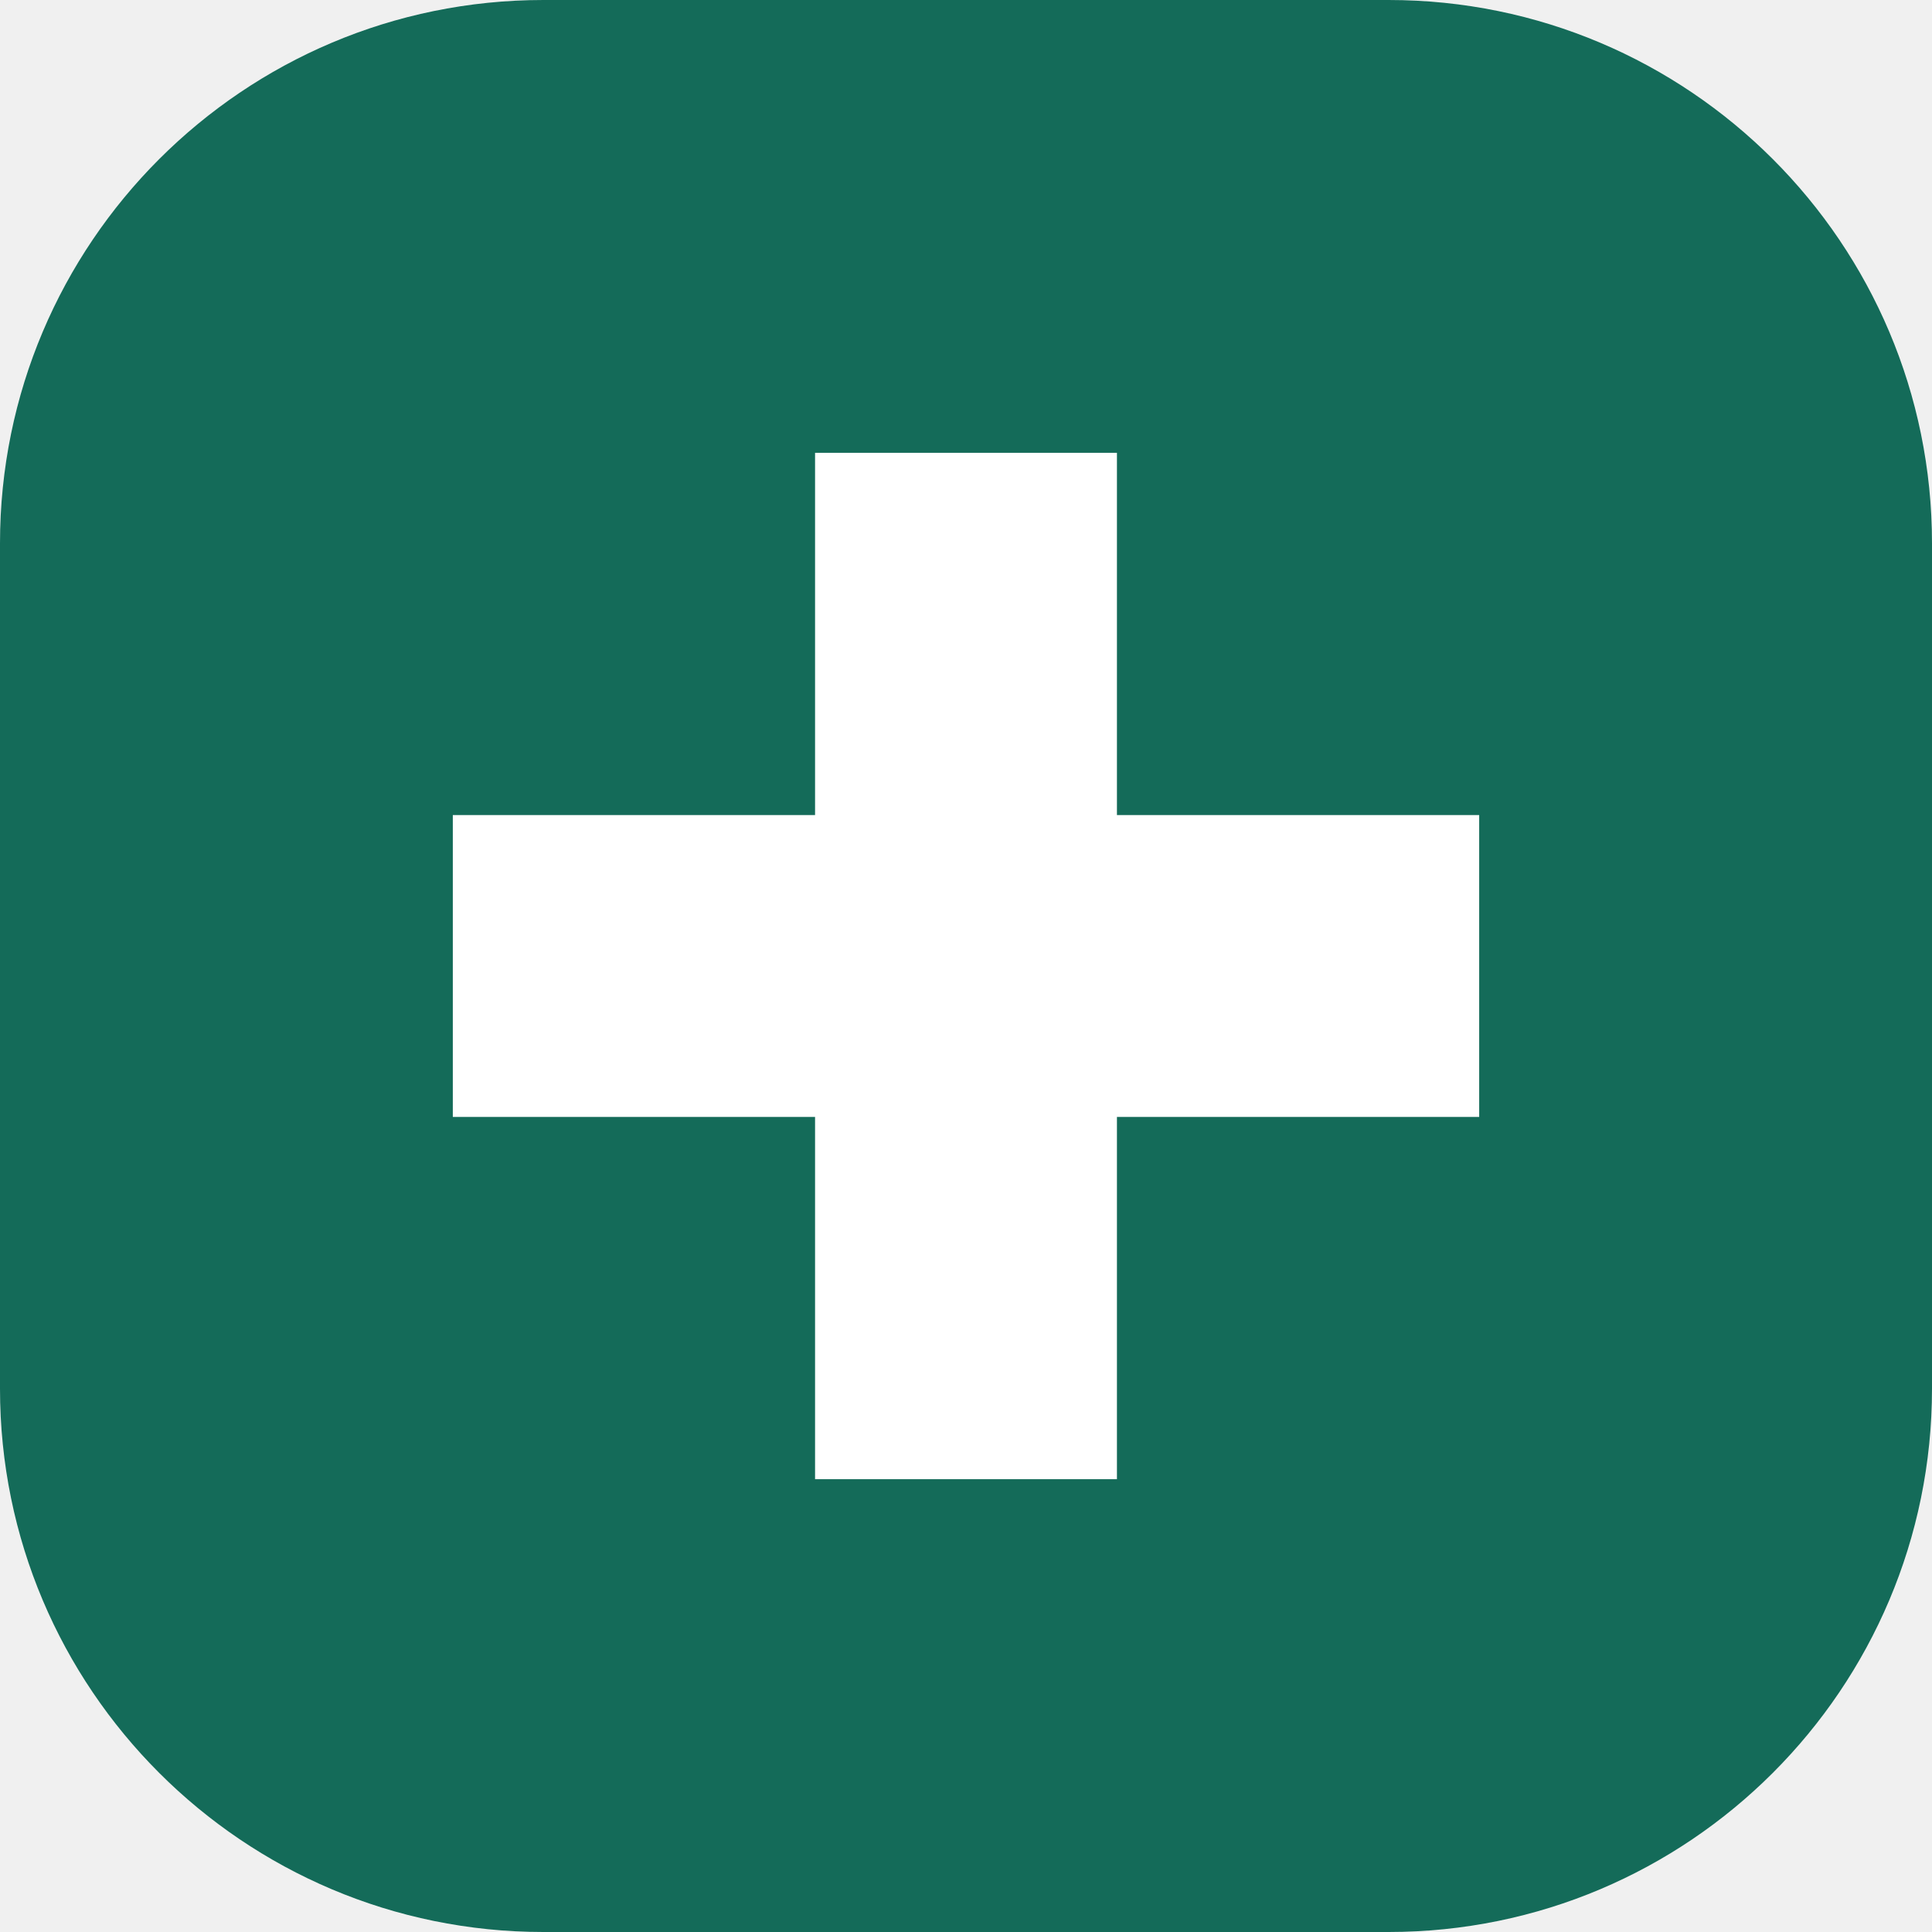
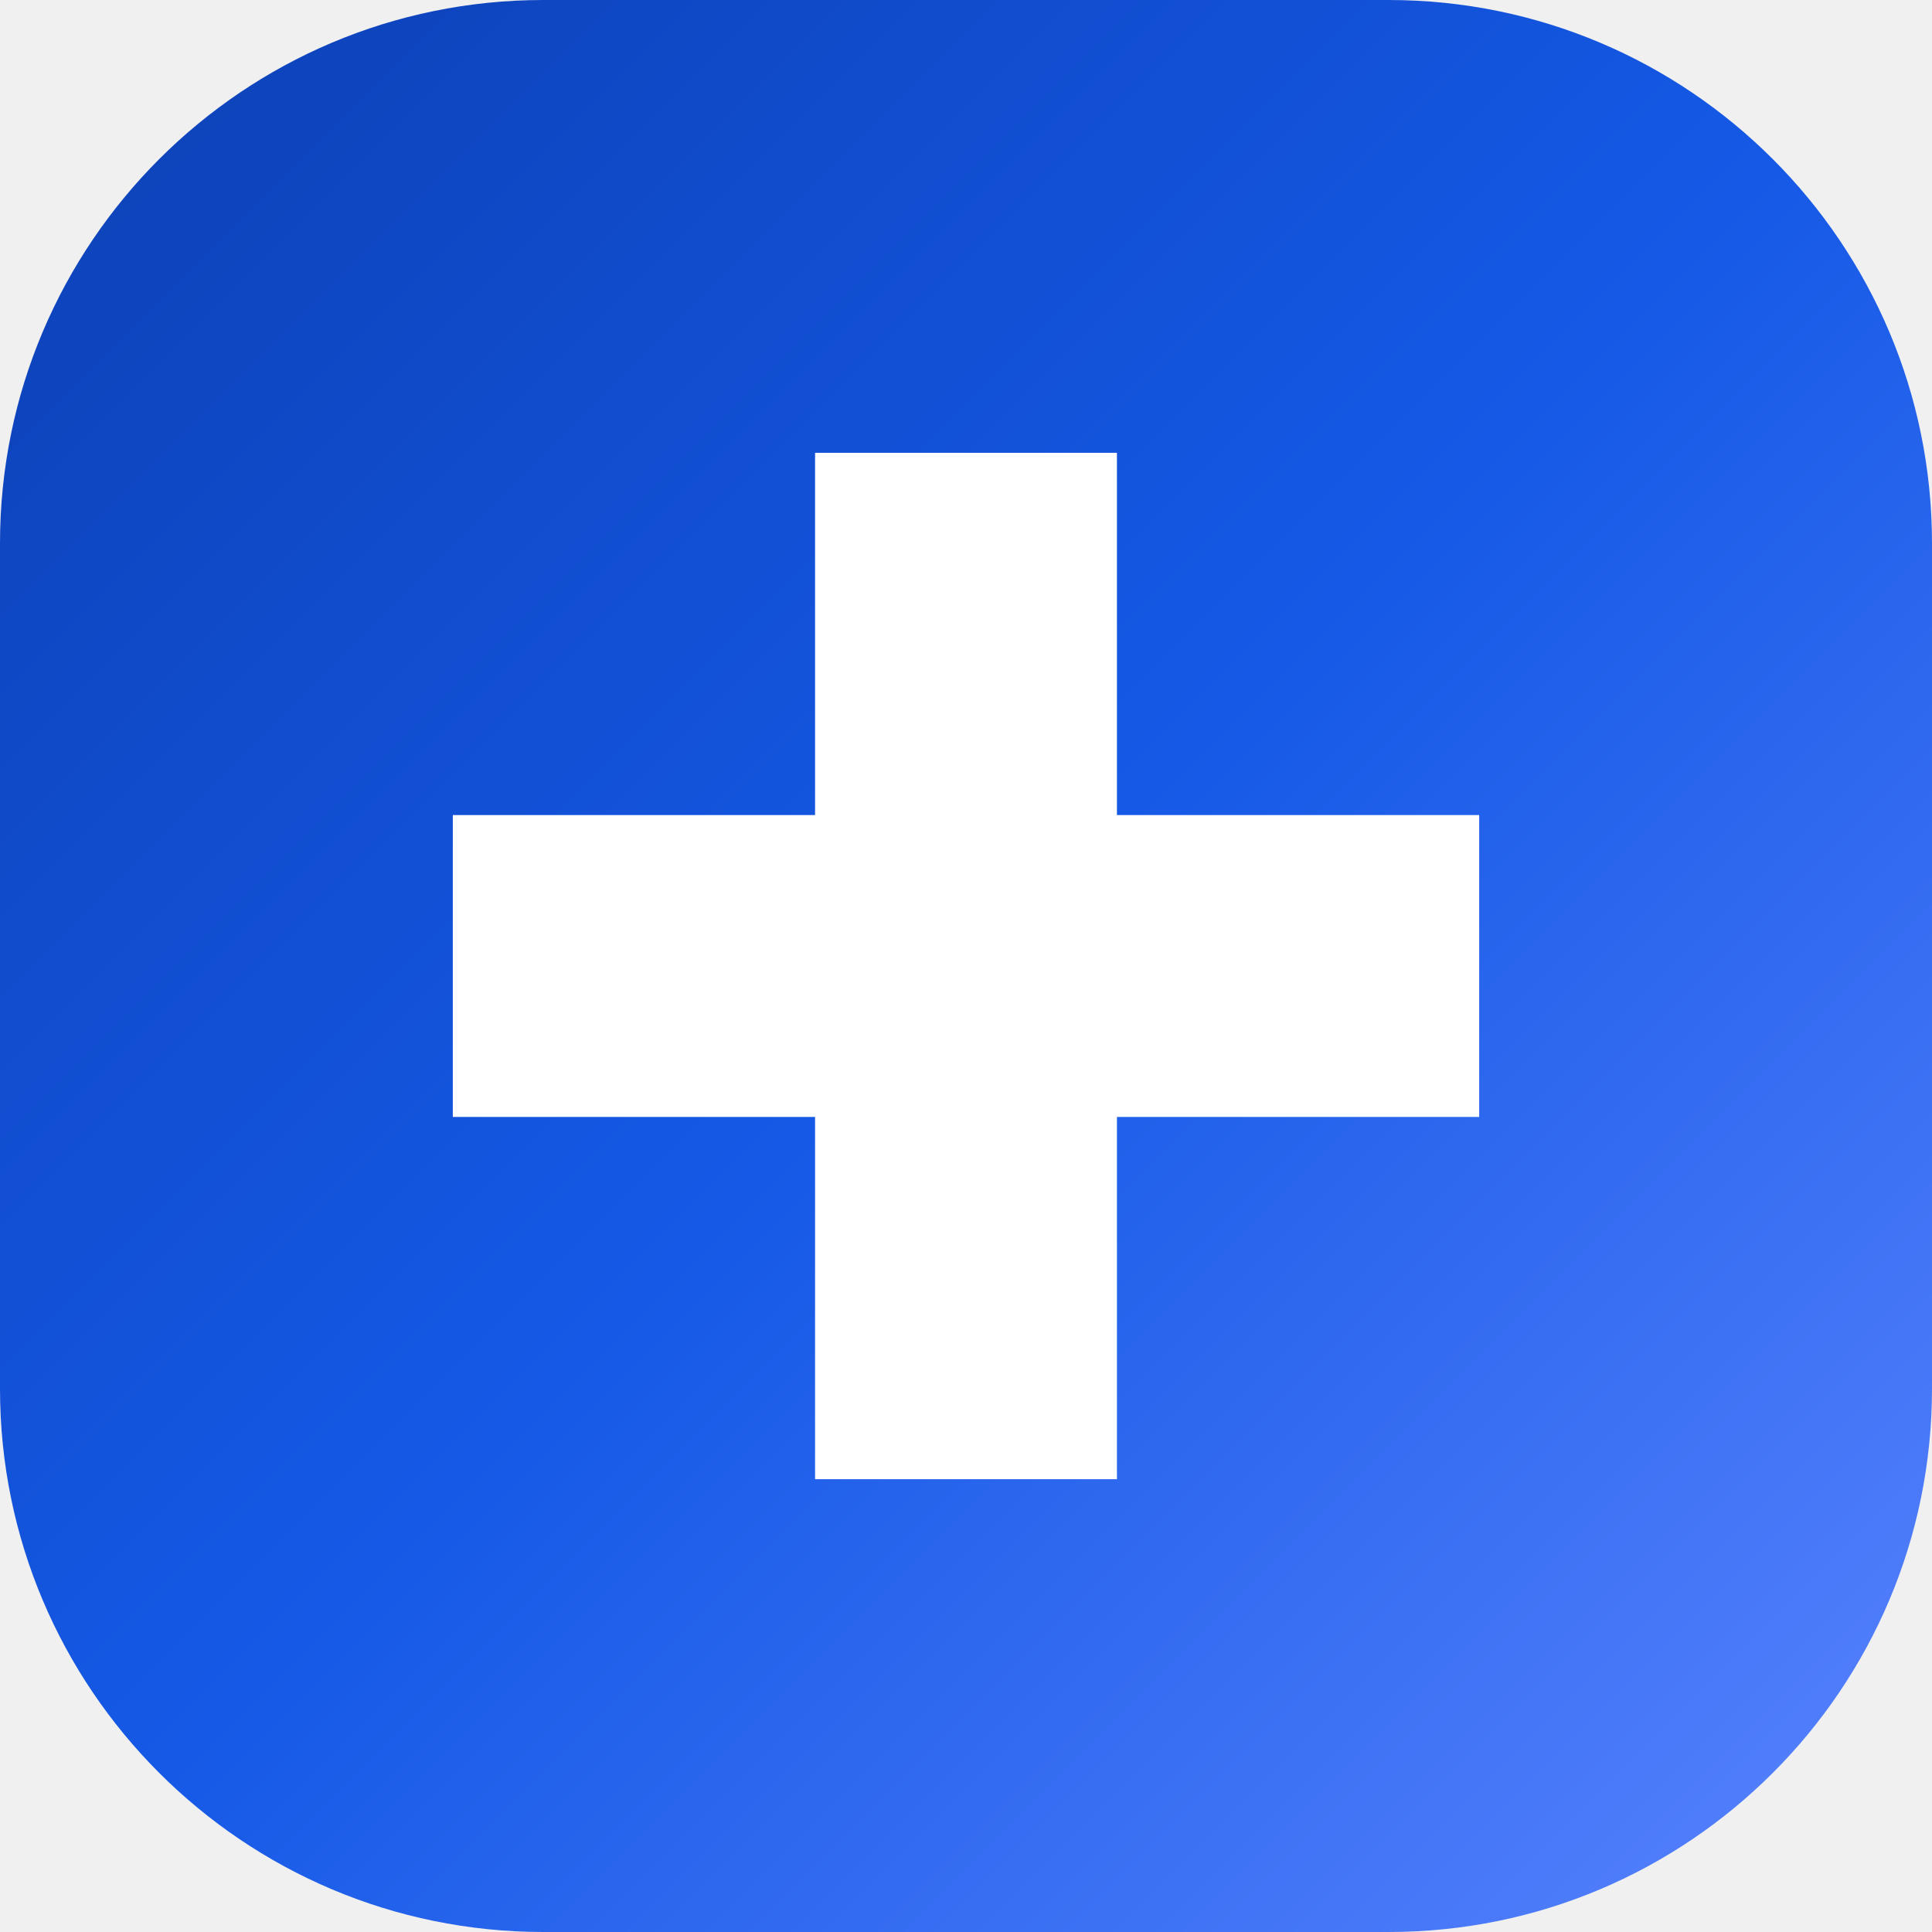
<svg xmlns="http://www.w3.org/2000/svg" viewBox="0 0 64 64">
-   <rect width="64" height="64" rx="18" fill="#146b59" />
+   <defs>
+     <linearGradient id="g" x1="0" y1="0" x2="1" y2="1">
+       <stop offset="0" stop-color="#0c3fb3" />
+       <stop offset=".5" stop-color="#1559e6" />
+       <stop offset="1" stop-color="#5b84ff" />
+     </linearGradient>
+   </defs>
+   <rect width="64" height="64" rx="18" fill="url(#g)" />
  <path d="M27 15h10v12h12v10H37v12H27V37H15V27h12z" fill="#fff" />
</svg>
